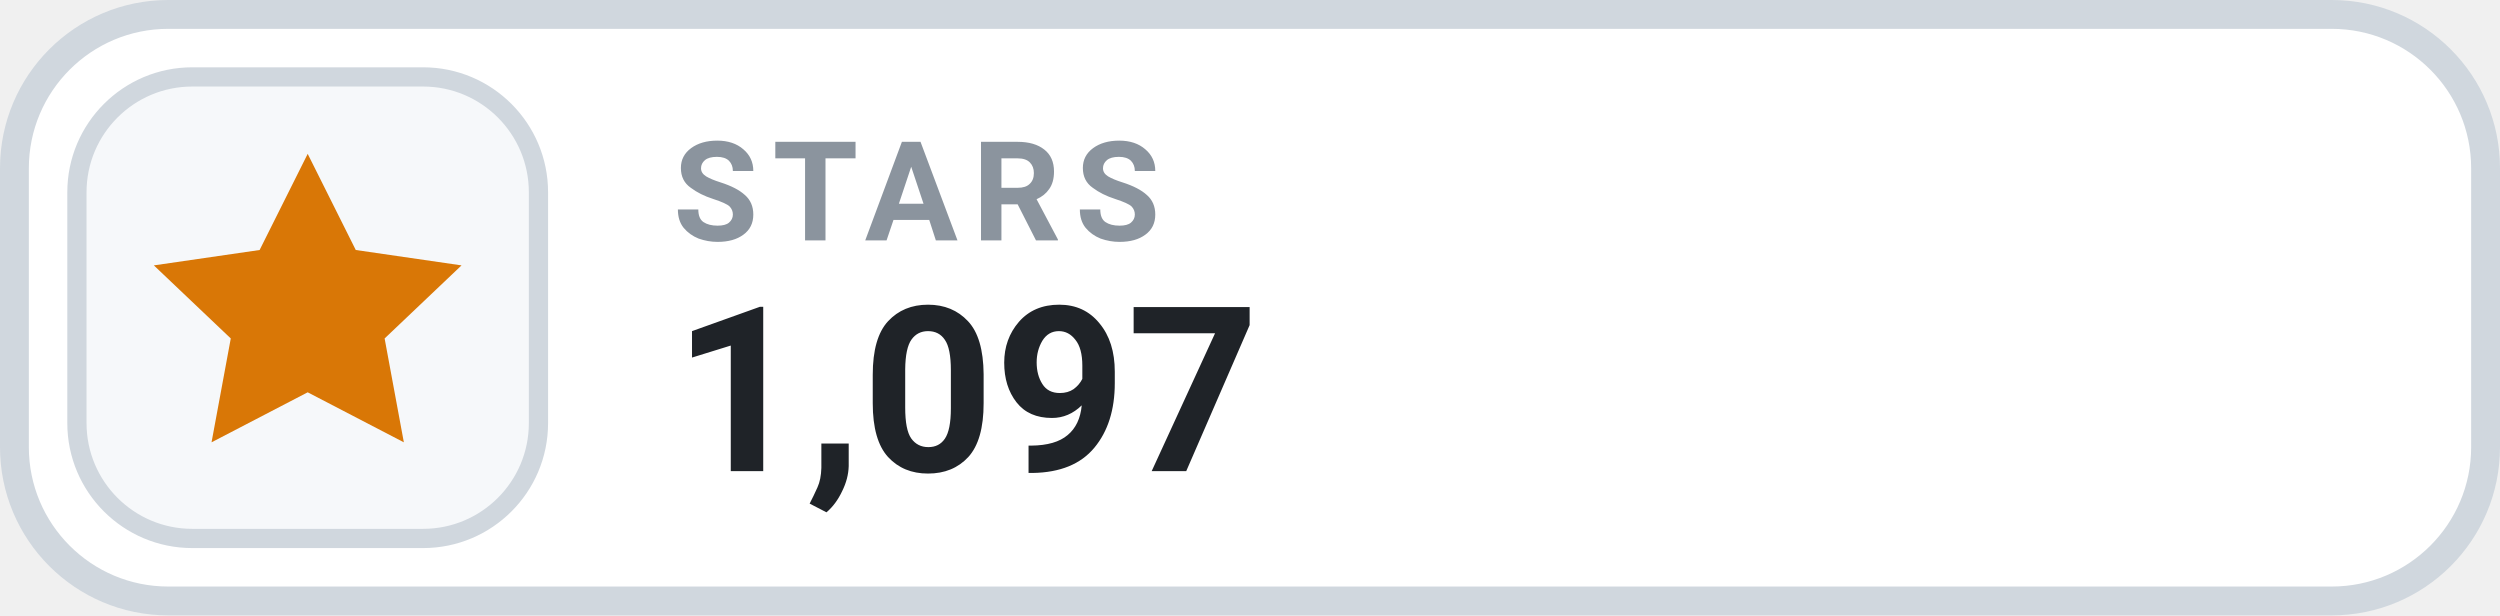
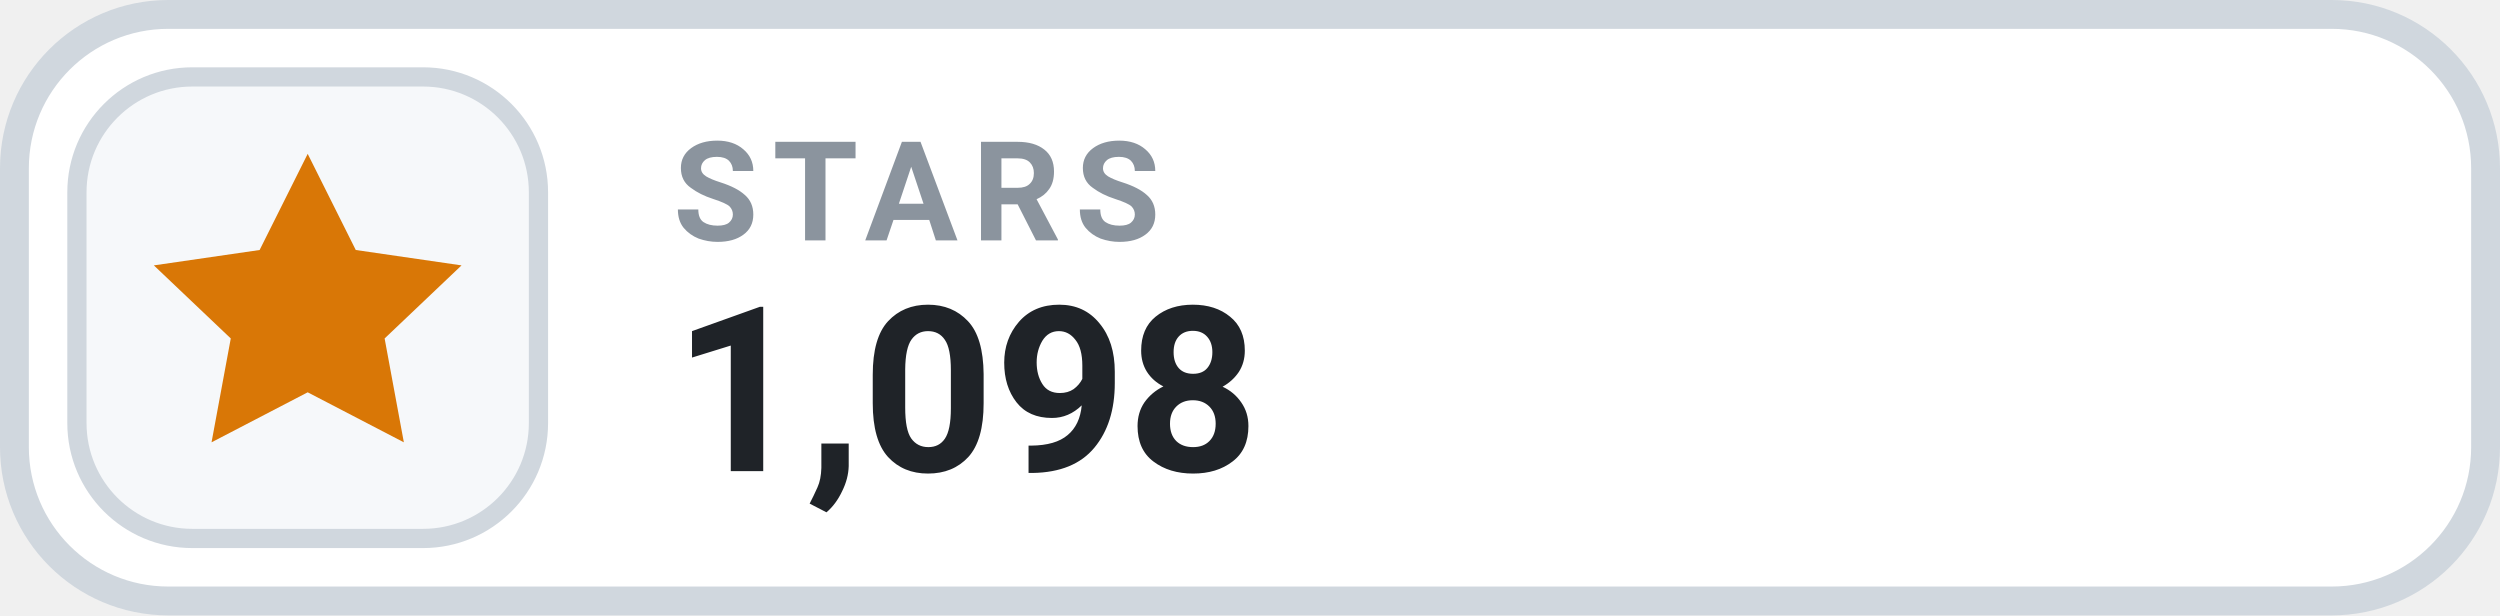
- <svg xmlns="http://www.w3.org/2000/svg" width="130" height="32" viewBox="0 0 130 32" role="img" aria-label="STARS 1,097">
+ <svg xmlns="http://www.w3.org/2000/svg" width="130" height="32" viewBox="0 0 130 32" role="img" aria-label="STARS 1,098">
  <rect x=".75" y=".75" width="128.5" height="30.5" rx="8" fill="#FFFFFF" stroke="#D0D7DE" stroke-width="1.5" />
  <rect x="4" y="4" width="24" height="24" rx="6" fill="#F6F8FA" stroke="#D0D7DE" stroke-width="1" />
  <g transform="translate(16 16)" style="color:#D97706;">
    <path d="M0 -8 l2.5 5 5.5 .8 -4 3.8 1 5.4 -5 -2.6 -5 2.6 1 -5.4 -4 -3.8 5.5 -.8 Z" fill="currentColor" />
  </g>
  <text x="35" y="12.5" fill="#8B949E" font-family="-apple-system,BlinkMacSystemFont,'Segoe UI',Roboto,Helvetica,Arial,sans-serif" font-size="7.2" font-weight="700" letter-spacing=".75">STARS</text>
-   <text x="35" y="24.5" fill="#1F2328" font-family="-apple-system,BlinkMacSystemFont,'Segoe UI',Roboto,Helvetica,Arial,sans-serif" font-size="12" font-weight="700">1,097</text>
+   <text x="35" y="24.5" fill="#1F2328" font-family="-apple-system,BlinkMacSystemFont,'Segoe UI',Roboto,Helvetica,Arial,sans-serif" font-size="12" font-weight="700">1,098</text>
</svg>
